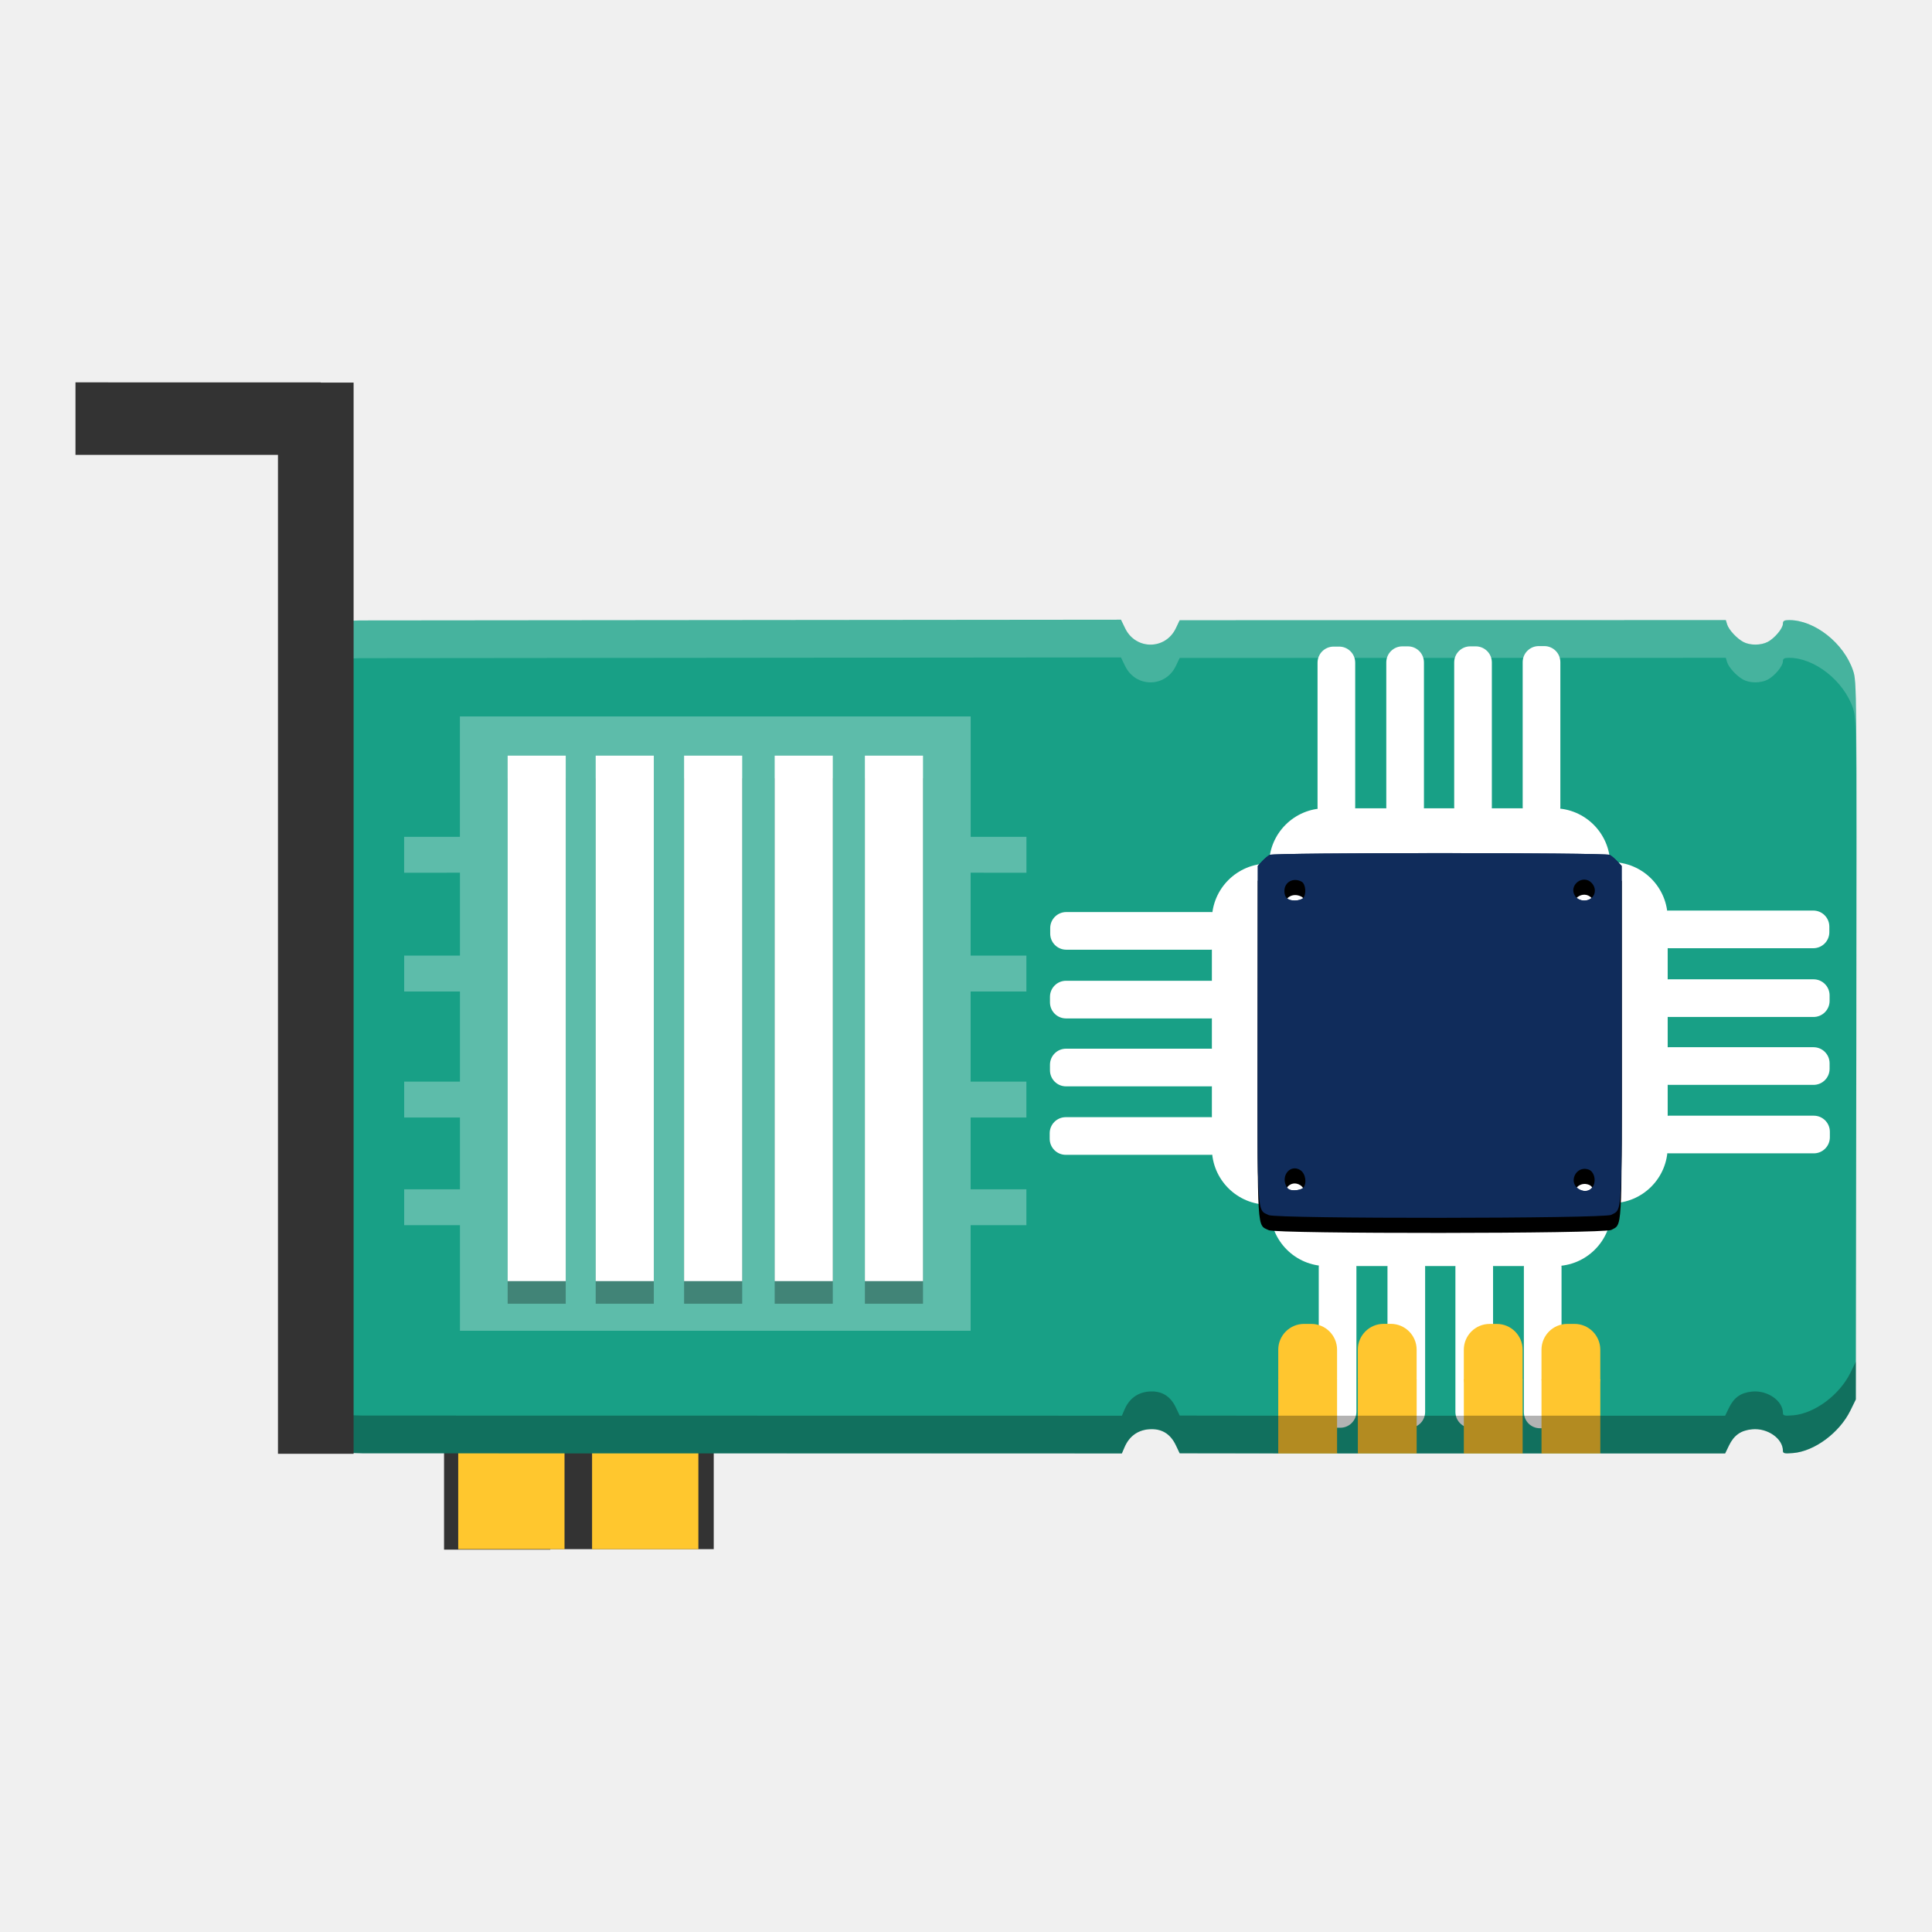
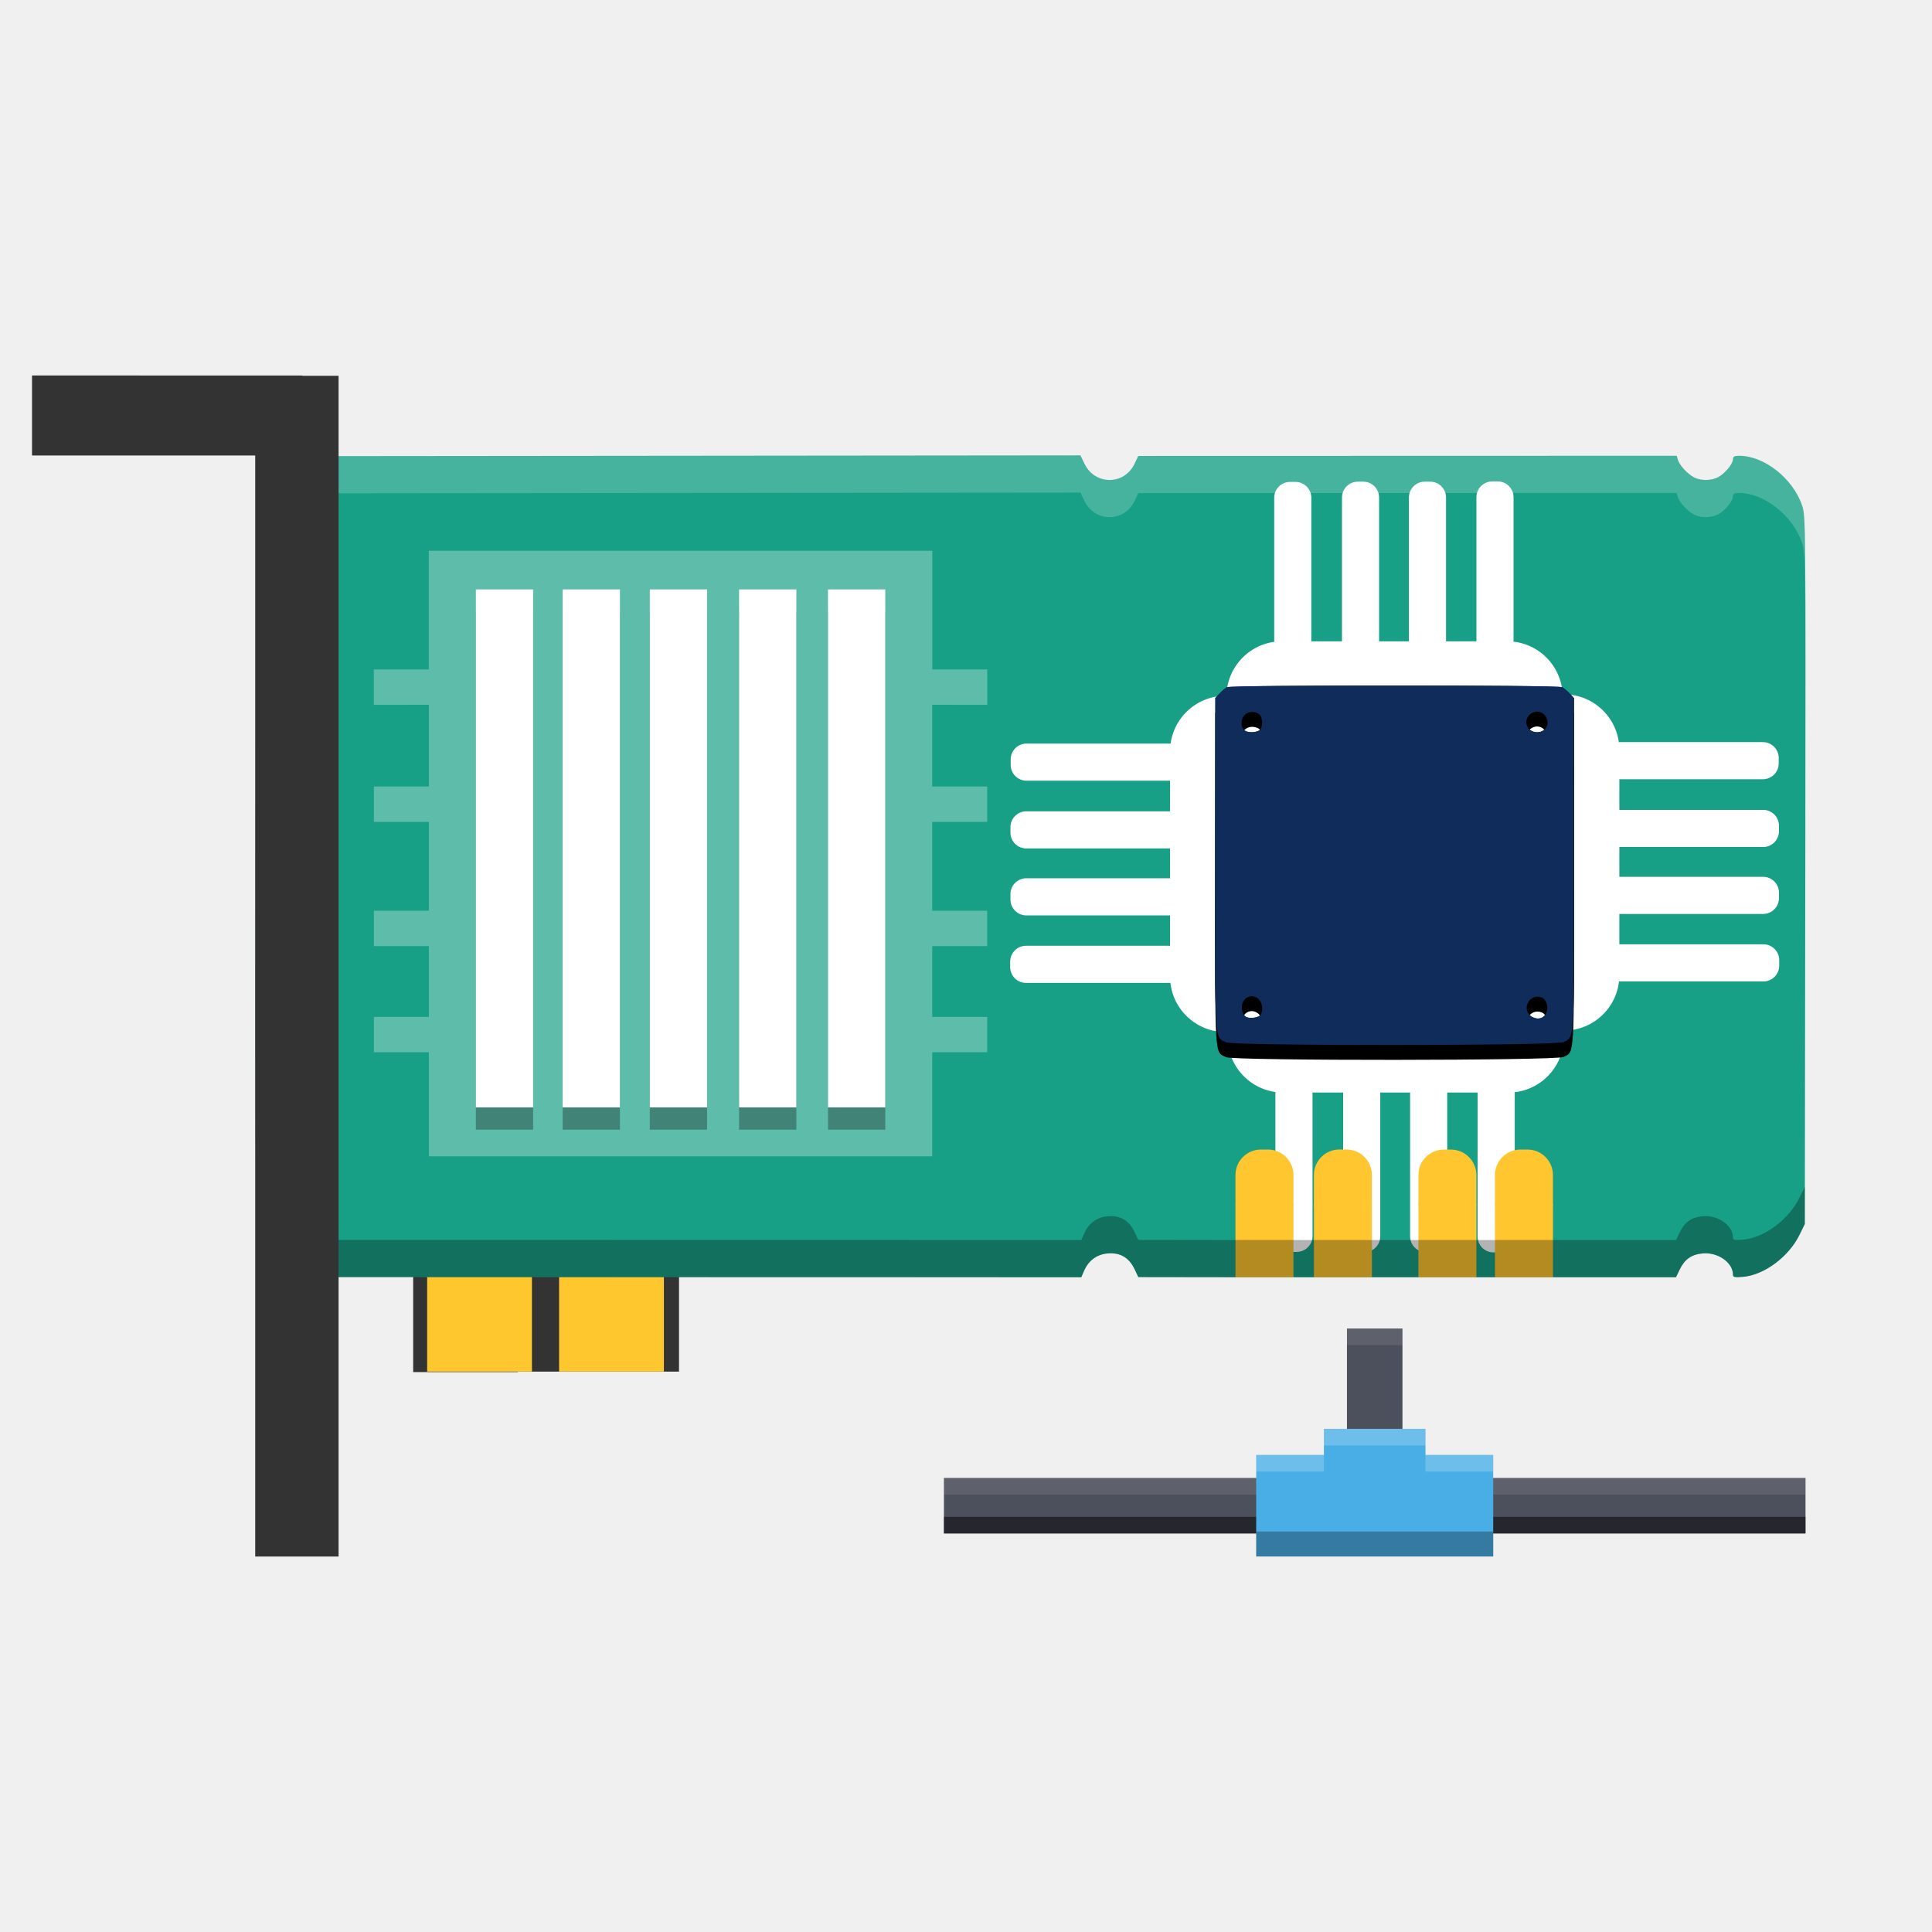
- <svg xmlns="http://www.w3.org/2000/svg" width="384pt" height="384pt" version="1.1" viewBox="0 0 384 384">
+ <svg xmlns="http://www.w3.org/2000/svg" version="1.1" viewBox="0 0 512 512">
  <defs>
-     <clipPath>
-       <rect width="384" height="384" />
-     </clipPath>
-     <clipPath>
-       <rect width="384" height="384" />
-     </clipPath>
-     <clipPath>
-       <rect width="384" height="384" />
-     </clipPath>
-     <clipPath>
-       <rect width="384" height="384" />
-     </clipPath>
-     <clipPath>
-       <rect width="384" height="384" />
-     </clipPath>
-     <clipPath>
-       <rect width="384" height="384" />
-     </clipPath>
-     <clipPath>
-       <rect width="384" height="384" />
-     </clipPath>
-     <clipPath>
-       <rect width="384" height="384" />
-     </clipPath>
-     <clipPath>
-       <rect width="384" height="384" />
-     </clipPath>
-     <clipPath>
-       <rect width="384" height="384" />
-     </clipPath>
-     <clipPath>
-       <rect width="384" height="384" />
-     </clipPath>
-     <clipPath>
-       <rect width="384" height="384" />
-     </clipPath>
-     <clipPath>
-       <rect width="384" height="384" />
-     </clipPath>
-     <clipPath>
-       <rect width="384" height="384" />
-     </clipPath>
-     <clipPath>
-       <rect width="384" height="384" />
-     </clipPath>
-     <clipPath>
-       <rect width="384" height="384" />
-     </clipPath>
-     <clipPath>
-       <rect width="384" height="384" />
-     </clipPath>
-     <clipPath>
-       <rect width="384" height="384" />
-     </clipPath>
-     <clipPath>
-       <rect width="384" height="384" />
-     </clipPath>
-     <clipPath>
-       <rect width="384" height="384" />
-     </clipPath>
-     <clipPath>
-       <rect width="384" height="384" />
-     </clipPath>
-     <clipPath>
-       <rect width="384" height="384" />
-     </clipPath>
-     <clipPath>
-       <rect width="384" height="384" />
-     </clipPath>
-     <clipPath>
-       <rect width="384" height="384" />
-     </clipPath>
-     <clipPath>
-       <rect width="384" height="384" />
-     </clipPath>
-     <clipPath>
-       <rect width="384" height="384" />
-     </clipPath>
-     <clipPath>
-       <rect width="384" height="384" />
-     </clipPath>
-     <clipPath>
-       <rect width="384" height="384" />
-     </clipPath>
-     <clipPath>
-       <rect width="384" height="384" />
-     </clipPath>
-     <clipPath>
-       <rect width="384" height="384" />
-     </clipPath>
-     <clipPath>
-       <rect width="384" height="384" />
-     </clipPath>
-     <clipPath>
-       <rect width="384" height="384" />
-     </clipPath>
-     <clipPath>
-       <rect width="384" height="384" />
-     </clipPath>
-     <clipPath>
-       <rect width="384" height="384" />
-     </clipPath>
-     <clipPath>
-       <rect width="384" height="384" />
-     </clipPath>
-     <clipPath>
-       <rect width="384" height="384" />
-     </clipPath>
-     <clipPath>
-       <rect width="384" height="384" />
-     </clipPath>
-     <clipPath>
-       <rect width="384" height="384" />
-     </clipPath>
-     <clipPath>
-       <rect width="384" height="384" />
-     </clipPath>
-     <clipPath>
-       <rect width="384" height="384" />
-     </clipPath>
-     <clipPath>
-       <rect width="384" height="384" />
-     </clipPath>
-     <clipPath>
-       <rect width="384" height="384" />
-     </clipPath>
-     <clipPath>
-       <rect width="384" height="384" />
-     </clipPath>
-     <clipPath>
-       <rect width="384" height="384" />
-     </clipPath>
-     <clipPath>
-       <rect width="384" height="384" />
-     </clipPath>
-     <clipPath>
-       <rect width="384" height="384" />
-     </clipPath>
-     <clipPath>
-       <rect width="384" height="384" />
-     </clipPath>
-     <clipPath>
-       <rect width="384" height="384" />
-     </clipPath>
-     <clipPath>
-       <rect width="384" height="384" />
-     </clipPath>
-     <clipPath>
-       <rect width="384" height="384" />
-     </clipPath>
-     <clipPath>
-       <rect width="384" height="384" />
-     </clipPath>
-     <clipPath>
-       <rect width="384" height="384" />
-     </clipPath>
-     <clipPath>
-       <rect width="384" height="384" />
-     </clipPath>
    <clipPath id="c">
      <path d="m111 119h177v23h-177z" />
-     </clipPath>
-     <clipPath>
-       <path d="m368.64 199.88c0-93.234-75.602-168.75-168.75-168.75-93.152 0-168.75 75.516-168.75 168.75s75.598 168.75 168.75 168.75c93.148 0 168.75-75.516 168.75-168.75z" />
    </clipPath>
    <clipPath id="b">
      <path d="m177 130h45v89h-45z" />
    </clipPath>
-     <clipPath>
-       <path d="m368.64 199.88c0-93.234-75.602-168.75-168.75-168.75-93.152 0-168.75 75.516-168.75 168.75s75.598 168.75 168.75 168.75c93.148 0 168.75-75.516 168.75-168.75z" />
-     </clipPath>
    <clipPath id="a">
      <path d="m111 207h177v89h-177z" />
-     </clipPath>
-     <clipPath>
-       <path d="m368.64 199.88c0-93.234-75.602-168.75-168.75-168.75-93.152 0-168.75 75.516-168.75 168.75s75.598 168.75 168.75 168.75c93.148 0 168.75-75.516 168.75-168.75z" />
    </clipPath>
    <clipPath id="d">
      <rect width="384" height="384" />
    </clipPath>
-     <g clip-path="url(#d)">
-       <g clip-path="url(#c)" />
-       <g clip-path="url(#b)" />
-       <g clip-path="url(#a)" />
-     </g>
-     <clipPath>
-       <rect width="384" height="384" />
-     </clipPath>
-     <clipPath>
-       <rect width="384" height="384" />
-     </clipPath>
-     <clipPath>
-       <rect width="384" height="384" />
-     </clipPath>
-     <clipPath>
-       <rect width="384" height="384" />
-     </clipPath>
-     <clipPath>
-       <rect width="384" height="384" />
-     </clipPath>
-     <clipPath>
-       <rect width="384" height="384" />
-     </clipPath>
-     <clipPath>
-       <rect width="384" height="384" />
-     </clipPath>
-     <clipPath>
-       <rect width="384" height="384" />
-     </clipPath>
-     <clipPath>
-       <rect width="384" height="384" />
-     </clipPath>
-     <clipPath>
-       <rect width="384" height="384" />
-     </clipPath>
-     <clipPath>
-       <rect width="384" height="384" />
-     </clipPath>
+     <g clip-path="url(#d)" />
  </defs>
-   <path d="m106.31 270.93v0.097h-18.051v36.977h21.129v-0.098h32.473v-36.976h-21.129z" fill="#333" />
-   <path d="m91.074 270.93h21.129v36.977h-21.129z" fill="#ffc72e" />
-   <path d="m117.68 270.93h21.129v36.977h-21.129z" fill="#ffc72e" />
-   <g transform="matrix(.49097 0 0 .49097 191.73 111.38)">
+   <g stroke-width="1.314">
+     <path d="m133.22 314.89v0.127h-23.725v48.599h27.77v-0.129h42.68v-48.598h-27.77z" fill="#333" />
+     <path d="m113.2 314.89h27.77v48.599h-27.77z" fill="#ffc72e" />
+     <path d="m148.17 314.89h27.77v48.599h-27.77z" fill="#ffc72e" />
+   </g>
+   <g transform="matrix(.64529 0 0 .64529 245.49 105.19)">
    <path d="m63.285 24.016-308.23 0.297c-7.762 0.266-9.355 0.559-13.301 2.465-5.707 2.762-11.965 9.008-14.785 14.758l-2.203 4.481-0.234 144.53c-0.168 103.99 8e-3 145.64 0.621 148.5 1.836 8.555 10.27 17.711 19.25 20.898 2.984 1.059 6.32 1.484 11.984 1.523l307.26 0.055 1.066-2.488c1.879-4.398 5.297-6.922 9.863-7.289 5.062-0.406 8.688 1.742 10.941 6.492l1.535 3.231 40.25 0.055v-0.016h23.754v0.016h8.449v-0.016h23.004v0.016h19.934v-0.016h23.004v0.016h8.449v-0.016h23.75v0.016h50.227l1.531-3.176c2.023-4.199 4.816-6.16 9.391-6.598 6.223-0.598 12.461 3.746 12.461 8.684 0 1.082 0.641 1.227 4.121 0.938 8.68-0.719 18.773-8.211 23.191-17.211l2.203-4.488 0.199-145.29c0.195-143.21 0.176-145.36-1.324-149.8-3.75-11.094-15.539-20.41-25.832-20.41-2.016 0-2.559 0.312-2.559 1.477 0 1.887-3.387 5.922-6.188 7.371-2.75 1.418-7.086 1.438-9.762 0.039-2.668-1.395-5.973-4.957-6.637-7.16l-0.52-1.727-221.1 0.059-1.535 3.227c-4.199 8.84-16.246 8.879-20.531 0.062z" fill="#18a086" />
    <g fill="#fff">
      <path d="m146.02 100.36h92.535c12.578 0 22.773 10.195 22.773 22.77v7.828c0 12.574-10.195 22.77-22.773 22.77h-92.535c-12.578 0-22.773-10.195-22.773-22.77v-7.828c0-12.574 10.195-22.77 22.773-22.77z" />
      <path d="m158.11 41.414v58.461c0 3.594-2.91 6.508-6.504 6.508h-2.234c-3.594 0-6.508-2.914-6.508-6.508v-58.461c0-3.594 2.914-6.508 6.508-6.508h2.234c3.594 0 6.504 2.914 6.504 6.508z" />
      <path d="m185.94 41.312v58.57c0 3.594-2.91 6.508-6.504 6.508h-2.234c-3.594 0-6.508-2.914-6.508-6.508v-58.57c0-3.594 2.914-6.504 6.508-6.504h2.234c3.594 0 6.504 2.91 6.504 6.504z" />
      <path d="m213.43 41.312v58.57c0 3.594-2.914 6.508-6.508 6.508h-2.234c-3.594 0-6.504-2.914-6.504-6.508v-58.57c0-3.594 2.91-6.504 6.504-6.504h2.234c3.594 0 6.508 2.91 6.508 6.504z" />
      <path d="m241.16 41.207v58.566c0 3.594-2.914 6.508-6.508 6.508h-2.234c-3.594 0-6.508-2.914-6.508-6.508v-58.566c0-3.594 2.914-6.508 6.508-6.508h2.234c3.594 0 6.508 2.914 6.508 6.508z" />
      <path d="m284.61 144.92v92.539c0 12.574-10.195 22.77-22.773 22.77h-7.824c-12.578 0-22.773-10.195-22.773-22.77v-92.539c0-12.574 10.195-22.77 22.773-22.77h7.824c12.578 0 22.773 10.195 22.773 22.77z" />
      <path d="m343.55 157.01h-58.465c-3.594 0-6.504-2.914-6.504-6.508v-2.234c0-3.594 2.91-6.508 6.504-6.508h58.465c3.594 0 6.504 2.914 6.504 6.508v2.234c0 3.594-2.91 6.508-6.504 6.508z" />
      <path d="m343.65 184.84h-58.566c-3.594 0-6.508-2.914-6.508-6.508v-2.234c0-3.594 2.914-6.508 6.508-6.508h58.566c3.594 0 6.508 2.914 6.508 6.508v2.234c0 3.594-2.914 6.508-6.508 6.508z" />
      <path d="m343.65 212.33h-58.566c-3.594 0-6.508-2.91-6.508-6.504v-2.234c0-3.594 2.914-6.508 6.508-6.508h58.566c3.594 0 6.508 2.914 6.508 6.508v2.234c0 3.594-2.914 6.504-6.508 6.504z" />
      <path d="m343.76 240.05h-58.57c-3.594 0-6.508-2.914-6.508-6.508v-2.234c0-3.594 2.914-6.504 6.508-6.504h58.57c3.594 0 6.504 2.91 6.504 6.504v2.234c0 3.594-2.91 6.508-6.504 6.508z" />
      <path d="m100.09 145.52v92.535c0 12.578 10.195 22.773 22.77 22.773h7.828c12.574 0 22.77-10.195 22.77-22.773v-92.535c0-12.578-10.195-22.773-22.77-22.773h-7.828c-12.574 0-22.77 10.195-22.77 22.773z" />
      <path d="m41.148 157.61h58.461c3.594 0 6.508-2.914 6.508-6.508v-2.234c0-3.594-2.914-6.504-6.508-6.504h-58.461c-3.594 0-6.508 2.91-6.508 6.504v2.234c0 3.594 2.914 6.508 6.508 6.508z" />
      <path d="m41.047 185.43h58.57c3.594 0 6.508-2.914 6.508-6.504v-2.238c0-3.594-2.914-6.504-6.508-6.504h-58.57c-3.59 0-6.504 2.91-6.504 6.504v2.238c0 3.59 2.914 6.504 6.504 6.504z" />
      <path d="m41.047 212.93h58.57c3.594 0 6.508-2.914 6.508-6.508v-2.234c0-3.594-2.914-6.508-6.508-6.508h-58.57c-3.59 0-6.504 2.914-6.504 6.508v2.234c0 3.594 2.914 6.508 6.504 6.508z" />
      <path d="m40.941 240.65h58.57c3.59 0 6.504-2.91 6.504-6.504v-2.234c0-3.594-2.914-6.508-6.504-6.508h-58.57c-3.594 0-6.508 2.914-6.508 6.508v2.234c0 3.594 2.914 6.504 6.508 6.504z" />
      <path d="m146.51 285.68h92.535c12.578 0 22.773-10.195 22.773-22.773v-7.824c0-12.574-10.195-22.77-22.773-22.77h-92.535c-12.578 0-22.773 10.195-22.773 22.77v7.824c0 12.578 10.195 22.773 22.773 22.773z" />
      <path d="m158.6 344.62v-58.465c0-3.59-2.91-6.504-6.504-6.504h-2.234c-3.594 0-6.508 2.914-6.508 6.504v58.465c0 3.594 2.914 6.508 6.508 6.508h2.234c3.594 0 6.504-2.914 6.504-6.508z" />
      <path d="m186.42 344.72v-58.566c0-3.594-2.91-6.508-6.504-6.508h-2.234c-3.594 0-6.508 2.914-6.508 6.508v58.566c0 3.594 2.914 6.508 6.508 6.508h2.234c3.594 0 6.504-2.914 6.504-6.508z" />
      <path d="m213.92 344.72v-58.566c0-3.594-2.914-6.508-6.508-6.508h-2.234c-3.594 0-6.504 2.914-6.504 6.508v58.566c0 3.594 2.91 6.508 6.504 6.508h2.234c3.594 0 6.508-2.914 6.508-6.508z" />
      <path d="m241.64 344.83v-58.57c0-3.594-2.914-6.504-6.508-6.504h-2.234c-3.594 0-6.508 2.91-6.508 6.504v58.57c0 3.594 2.914 6.508 6.508 6.508h2.234c3.594 0 6.508-2.914 6.508-6.508z" />
    </g>
    <path d="m123.12 265.04c-4.816-2.332-4.547 2.008-4.492-73l0.055-68.398 1.738-1.859c0.953-1.023 2.328-2.18 3.051-2.57 1.758-0.945 135.93-0.945 137.68 0 0.723 0.391 2.106 1.555 3.07 2.59l1.758 1.879 0.016 68.297c0.019 74.492 0.25 70.562-4.238 72.965-2.879 1.539-135.47 1.633-138.64 0.098zm131.46-12c1.098-2.414 0.137-5.637-1.91-6.402-5.285-1.965-8.688 5.535-3.668 8.09 2.285 1.16 4.598 0.461 5.578-1.688zm-117.62 1.047c1.699-1.699 1.109-5.82-1.027-7.223-3.848-2.519-7.871 1.812-5.836 6.281 0.652 1.426 1.445 1.863 3.394 1.863 1.402 0 2.961-0.414 3.469-0.922zm0-117.31c1.496-1.5 1.137-5.812-0.562-6.723-3.359-1.797-6.953 0.152-6.953 3.773 0 2.672 1.309 3.867 4.219 3.867 1.305 0 2.789-0.414 3.297-0.918zm117.02-0.285c1.562-1.562 1.535-4.059-0.062-5.828-3.516-3.879-9.652 0.844-6.785 5.219 1.398 2.137 5 2.457 6.848 0.609z" fill="#102c5b" />
    <g fill="#ffc62f" fill-rule="evenodd">
      <path d="m126.96 331.33h23.809v30.211h-23.809z" />
      <path d="m137.42 309.09h2.891c5.773 0 10.457 4.684 10.457 10.461v11.273c0 5.777-4.684 10.461-10.457 10.461h-2.891c-5.777 0-10.461-4.684-10.461-10.461v-11.273c0-5.777 4.684-10.461 10.461-10.461z" />
      <path d="m159.18 331.32h23.809v30.211h-23.809z" />
      <path d="m169.63 309.07h2.887c5.777 0 10.461 4.684 10.461 10.461v11.273c0 5.777-4.684 10.461-10.461 10.461h-2.887c-5.777 0-10.461-4.684-10.461-10.461v-11.273c0-5.777 4.684-10.461 10.461-10.461z" />
      <path d="m202.09 331.34h23.809v30.207h-23.809z" />
      <path d="m212.54 309.1h2.887c5.777 0 10.461 4.684 10.461 10.461v11.273c0 5.777-4.684 10.461-10.461 10.461h-2.887c-5.777 0-10.461-4.684-10.461-10.461v-11.273c0-5.777 4.684-10.461 10.461-10.461z" />
      <path d="m233.53 331.33h23.805v30.211h-23.805z" />
      <path d="m243.98 309.09h2.891c5.777 0 10.457 4.684 10.457 10.461v11.273c0 5.777-4.68 10.461-10.457 10.461h-2.891c-5.777 0-10.457-4.684-10.457-10.461v-11.273c0-5.777 4.68-10.461 10.457-10.461z" />
    </g>
  </g>
-   <path d="m91.408 142.4v23.933h-11.084v7.135l11.095-0.01v16.477h-11.084v7.135h11.084v17.906h-11.084v7.135h11.084v14.273h-11.084v7.135h11.084v20.978h101.5v-20.978h11.084v-7.135h-11.084v-14.273h11.084v-7.135h-11.084v-17.906h11.084v-7.135h-11.084v-16.477l11.095 0.01v-7.135h-11.084v-23.933h-101.51z" fill="#fff" opacity=".3" />
-   <path d="m100.9 154.69v104.44h11.544v-104.44zm17.499 0v104.44h11.549v-104.44zm17.572 0v104.44h11.549v-104.44zm18.003 0v104.44h11.549v-104.44zm17.93 0v104.44h11.549v-104.44z" opacity=".3" stroke-width="1.283" />
-   <path d="m100.9 150.19v104.44h11.544v-104.44zm17.499 0v104.44h11.549v-104.44zm17.572 0v104.44h11.549v-104.44zm18.003 0v104.44h11.549v-104.44zm17.93 0v104.44h11.549v-104.44z" fill="#fff" stroke-width="1.283" />
-   <g stroke-width=".491">
+   <path d="m113.64 145.96v31.455h-14.568v9.378l14.582-0.014v21.656h-14.568v9.378h14.568v23.534h-14.568v9.378h14.568v18.759h-14.568v9.378h14.568v27.572h133.4v-27.572h14.568v-9.378h-14.568v-18.759h14.568v-9.378h-14.568v-23.534h14.568v-9.378h-14.568v-21.656l14.582 0.014v-9.378h-14.568v-31.455h-133.42z" fill="#fff" opacity=".3" stroke-width="1.314" />
+   <path d="m126.11 162.11v137.27h15.172v-137.27zm22.999 0v137.27h15.179v-137.27zm23.095 0v137.27h15.179v-137.27zm23.662 0v137.27h15.179v-137.27zm23.566 0v137.27h15.179v-137.27z" opacity=".3" stroke-width="1.687" />
+   <path d="m126.11 156.2v137.27h15.172v-137.27zm22.999 0v137.27h15.179v-137.27zm23.095 0v137.27h15.179v-137.27zm23.662 0v137.27h15.179v-137.27zm23.566 0v137.27h15.179v-137.27z" fill="#fff" stroke-width="1.687" />
+   <g transform="matrix(1.3143 0 0 1.3143 -6.5007 -41.197)" stroke-width=".491">
    <path d="m369 161.99c-3e-3 9.673-0.018 21.265-0.04 37.329l-0.098 71.333-1.081 2.203c-2.169 4.419-7.125 8.098-11.386 8.451-1.709 0.142-2.023 0.071-2.023-0.46 0-2.424-3.063-4.558-6.119-4.264-2.246 0.215-3.616 1.179-4.61 3.24l-0.753 1.559h-24.659v-9e-3h-11.66v9e-3h-4.148v-9e-3h-11.294v9e-3h-9.788v-9e-3h-11.294v9e-3h-4.148v-9e-3h-11.662v9e-3l-19.762-0.026-0.754-1.586c-1.106-2.332-2.886-3.387-5.372-3.188-2.242 0.18-3.919 1.419-4.841 3.579l-0.524 1.222-150.85-0.026c-2.781-0.019-4.419-0.229-5.884-0.749-4.409-1.565-8.55-6.06-9.451-10.26-0.217-1.012-0.319-12.44-0.33-37.594-0.007 30.379 0.093 43.988 0.33 45.094 0.901 4.2 5.042 8.695 9.451 10.26 1.465 0.52 3.104 0.729 5.884 0.749l150.85 0.026 0.524-1.222c0.922-2.159 2.599-3.398 4.841-3.579 2.486-0.199 4.265 0.855 5.372 3.188l0.754 1.586 19.762 0.026v-9e-3h11.662v9e-3h4.148v-9e-3h11.294v9e-3h9.788v-9e-3h11.294v9e-3h4.148v-9e-3h11.66v9e-3h24.659l0.753-1.559c0.993-2.062 2.364-3.025 4.61-3.24 3.055-0.293 6.119 1.84 6.119 4.264 0 0.531 0.314 0.602 2.023 0.46 4.261-0.353 9.217-4.032 11.386-8.451l1.081-2.203 0.098-71.333c0.028-20.323 0.044-34.378 0.04-44.829z" opacity=".3" />
    <path d="m222.8 123.17-151.33 0.146c-3.811 0.13-4.593 0.274-6.53 1.21-2.802 1.356-5.874 4.422-7.258 7.245l-1.081 2.2-0.116 70.96c-0.023 14.24-0.029 25.587-0.025 35.316 0.002-8.195 0.007-16.969 0.025-27.816l0.116-70.96 1.081-2.2c1.385-2.823 4.456-5.889 7.258-7.245 1.937-0.936 2.72-1.08 6.53-1.21l151.33-0.146 0.833 1.72c2.104 4.329 8.018 4.309 10.08-0.031l0.753-1.583 108.55-0.029 0.255 0.848c0.326 1.082 1.949 2.831 3.259 3.516 1.314 0.687 3.443 0.677 4.793-0.019 1.375-0.712 3.038-2.693 3.038-3.62 0-0.572 0.266-0.725 1.255-0.725 5.054 0 10.841 4.574 12.683 10.021 0.524 1.55 0.678 3.013 0.69 28.718 0.012-32.667-0.122-34.536-0.69-36.218-1.841-5.447-7.629-10.021-12.683-10.021-0.99 0-1.255 0.154-1.255 0.725 0 0.926-1.663 2.908-3.038 3.62-1.35 0.696-3.479 0.706-4.793 0.019-1.31-0.685-2.933-2.434-3.259-3.516l-0.255-0.848-108.55 0.029-0.753 1.583c-2.062 4.34-7.976 4.359-10.08 0.031z" fill="#fff" opacity=".2" />
    <path d="m252.18 244.51c-2.365-1.145-2.232 0.986-2.205-35.841l0.027-33.581 0.853-0.913c0.468-0.502 1.143-1.07 1.498-1.262 0.863-0.464 66.738-0.464 67.597 0 0.355 0.192 1.034 0.763 1.507 1.272l0.863 0.922 8e-3 33.532c0.01 36.573 0.123 34.644-2.081 35.824-1.413 0.756-66.512 0.802-68.068 0.048zm64.543-5.892c0.539-1.185 0.067-2.767-0.938-3.143-2.595-0.965-4.265 2.718-1.801 3.972 1.122 0.57 2.257 0.226 2.739-0.829zm-57.748 0.514c0.834-0.834 0.545-2.858-0.504-3.546-1.889-1.237-3.865 0.89-2.865 3.084 0.32 0.7 0.71 0.915 1.667 0.915 0.688 0 1.454-0.203 1.703-0.453zm0-57.596c0.735-0.736 0.558-2.854-0.276-3.301-1.649-0.882-3.414 0.075-3.414 1.853 0 1.312 0.642 1.899 2.071 1.899 0.641 0 1.369-0.203 1.619-0.451zm57.453-0.14c0.767-0.767 0.754-1.993-0.031-2.861-1.726-1.904-4.739 0.414-3.331 2.562 0.687 1.049 2.455 1.206 3.362 0.299z" />
  </g>
-   <path d="m252.18 241.51c-2.365-1.145-2.232 0.986-2.205-35.841l0.027-33.581 0.853-0.913c0.468-0.502 1.143-1.07 1.498-1.262 0.863-0.464 66.738-0.464 67.597 0 0.355 0.192 1.034 0.763 1.507 1.272l0.863 0.922 8e-3 33.532c0.01 36.573 0.123 34.644-2.081 35.824-1.413 0.756-66.512 0.802-68.068 0.048zm64.543-5.892c0.539-1.185 0.067-2.767-0.938-3.143-2.595-0.965-4.265 2.718-1.801 3.972 1.122 0.57 2.257 0.226 2.739-0.829zm-57.748 0.514c0.834-0.834 0.545-2.858-0.504-3.546-1.889-1.237-3.865 0.89-2.865 3.084 0.32 0.7 0.71 0.915 1.667 0.915 0.688 0 1.454-0.203 1.703-0.453zm0-57.596c0.735-0.736 0.558-2.854-0.276-3.301-1.649-0.882-3.414 0.075-3.414 1.853 0 1.312 0.642 1.899 2.071 1.899 0.641 0 1.369-0.203 1.619-0.451zm57.453-0.14c0.767-0.767 0.754-1.993-0.031-2.861-1.726-1.904-4.739 0.414-3.331 2.562 0.687 1.049 2.455 1.206 3.362 0.299z" fill="#102c5b" stroke-width=".491" />
-   <path d="m15 75.996v14.418h40.25v198.54h15.031v-212.91h-6.523v-0.047z" fill="#333" />
+   <path d="m324.94 276.22c-3.108-1.505-2.934 1.296-2.899-47.106l0.035-44.136 1.122-1.2c0.615-0.66 1.502-1.407 1.969-1.659 1.134-0.61 87.715-0.61 88.844 0 0.466 0.252 1.359 1.003 1.981 1.671l1.134 1.212 0.011 44.072c0.013 48.068 0.161 45.533-2.735 47.084-1.858 0.993-87.418 1.054-89.463 0.063zm84.83-7.743c0.708-1.558 0.088-3.637-1.233-4.131-3.41-1.268-5.606 3.572-2.367 5.22 1.475 0.749 2.967 0.297 3.599-1.089zm-75.899 0.676c1.097-1.097 0.716-3.756-0.663-4.661-2.483-1.626-5.079 1.17-3.766 4.053 0.421 0.92 0.933 1.202 2.19 1.202 0.905 0 1.911-0.267 2.238-0.595zm0-75.699c0.965-0.968 0.734-3.751-0.363-4.338-2.168-1.159-4.487 0.098-4.487 2.435 0 1.724 0.844 2.495 2.722 2.495 0.842 0 1.8-0.267 2.127-0.592zm75.511-0.184c1.008-1.008 0.991-2.619-0.04-3.761-2.268-2.503-6.229 0.544-4.378 3.368 0.902 1.379 3.226 1.585 4.419 0.393z" fill="#102c5b" stroke-width=".645" />
+   <path d="m8.482 99.512v21.19h59.154v291.79h22.09v-312.91h-9.587v-0.069z" fill="#333" stroke-width="1.47" />
+   <g>
+     <path d="m356.96 352.07v39.601h-106.81v14.714h228.33v-14.714h-106.81v-39.601z" fill="#4c4f5c" style="paint-order:stroke fill markers" />
+     <path d="m356.96 352.07v4.409h14.715v-4.409zm-106.81 39.601v4.409h106.81v-4.409zm121.52 0v4.409h106.81v-4.409z" fill="#fff" opacity=".1" style="paint-order:stroke fill markers" />
+     <path d="m250.15 401.98v4.409h228.33v-4.409z" opacity=".5" style="paint-order:stroke fill markers" />
+     <path d="m350.85 378.66v6.909h-17.946v26.919h62.812v-26.919h-17.946v-6.909z" fill="#4aaee6" style="paint-order:stroke fill markers" />
+     <path d="m332.91 405.87v6.614h62.811v-6.614z" opacity=".3" style="paint-order:stroke fill markers" />
+     <path d="m350.85 378.66v4.409h26.919v-4.409zm-17.946 6.908v4.409h17.946v-4.409zm44.865 0v4.409h17.946v-4.409z" fill="#fff" opacity=".2" style="paint-order:stroke fill markers" />
+   </g>
</svg>
